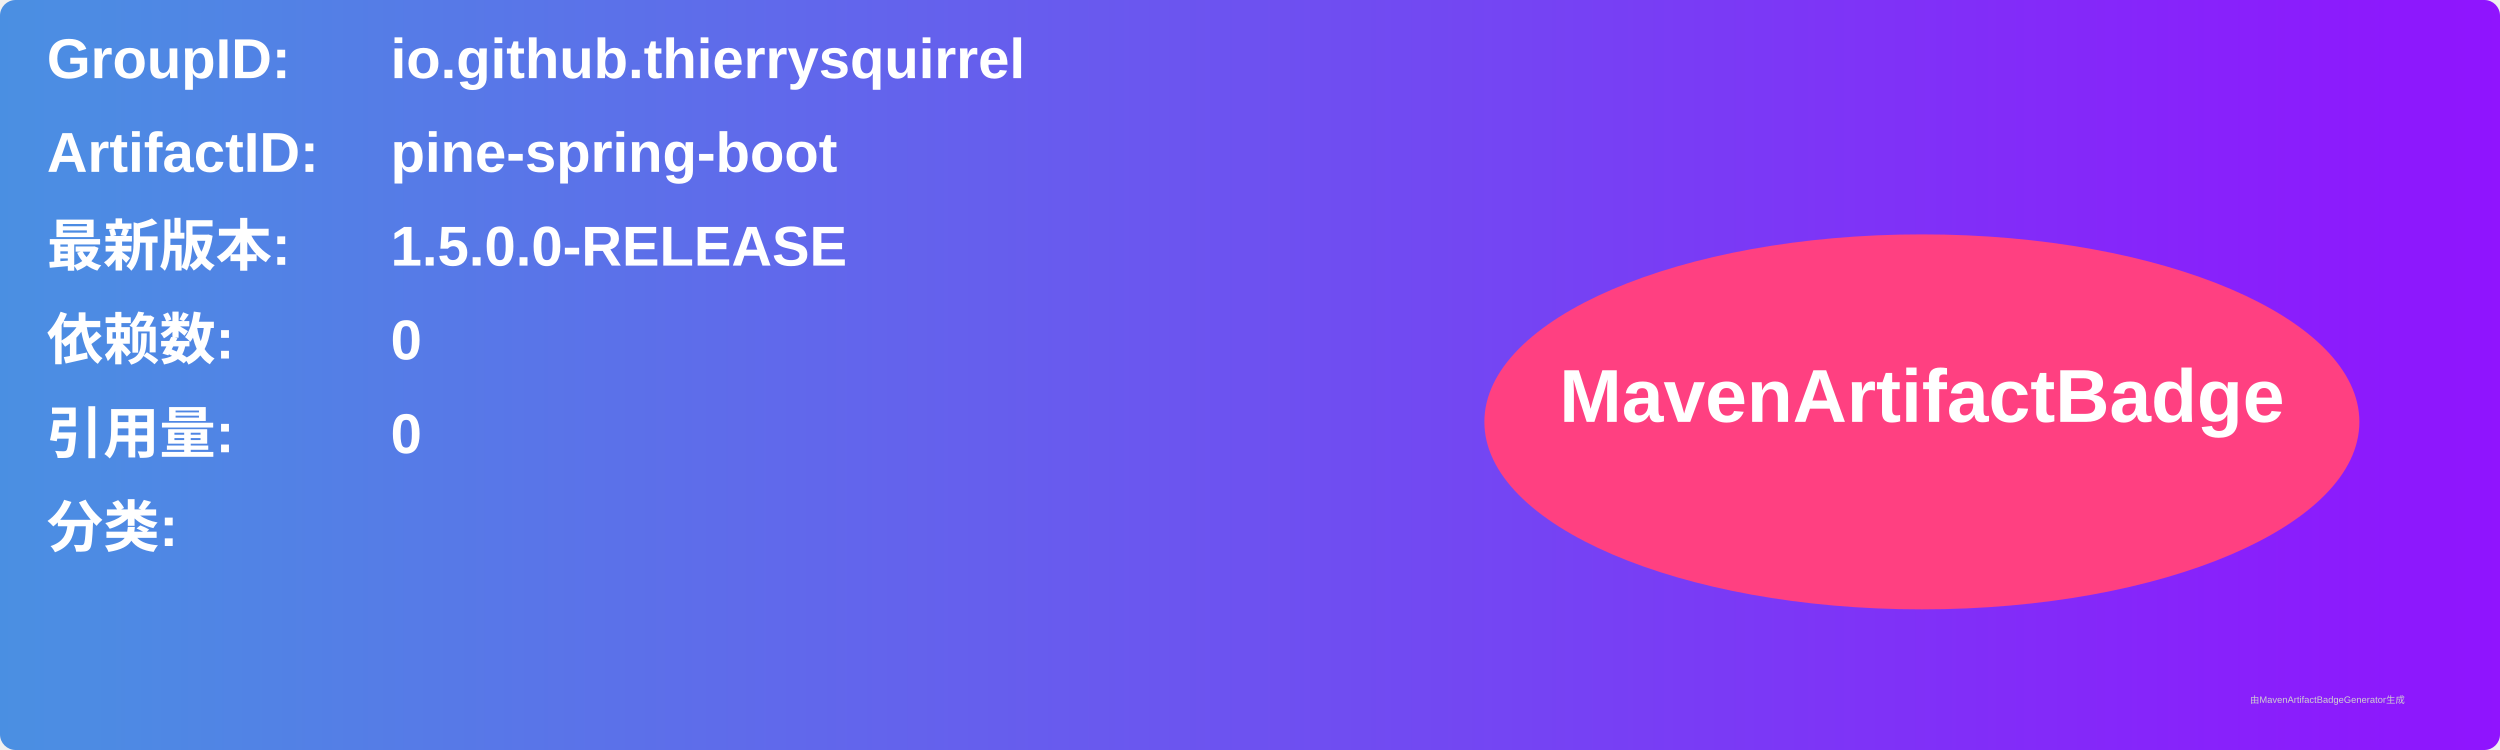
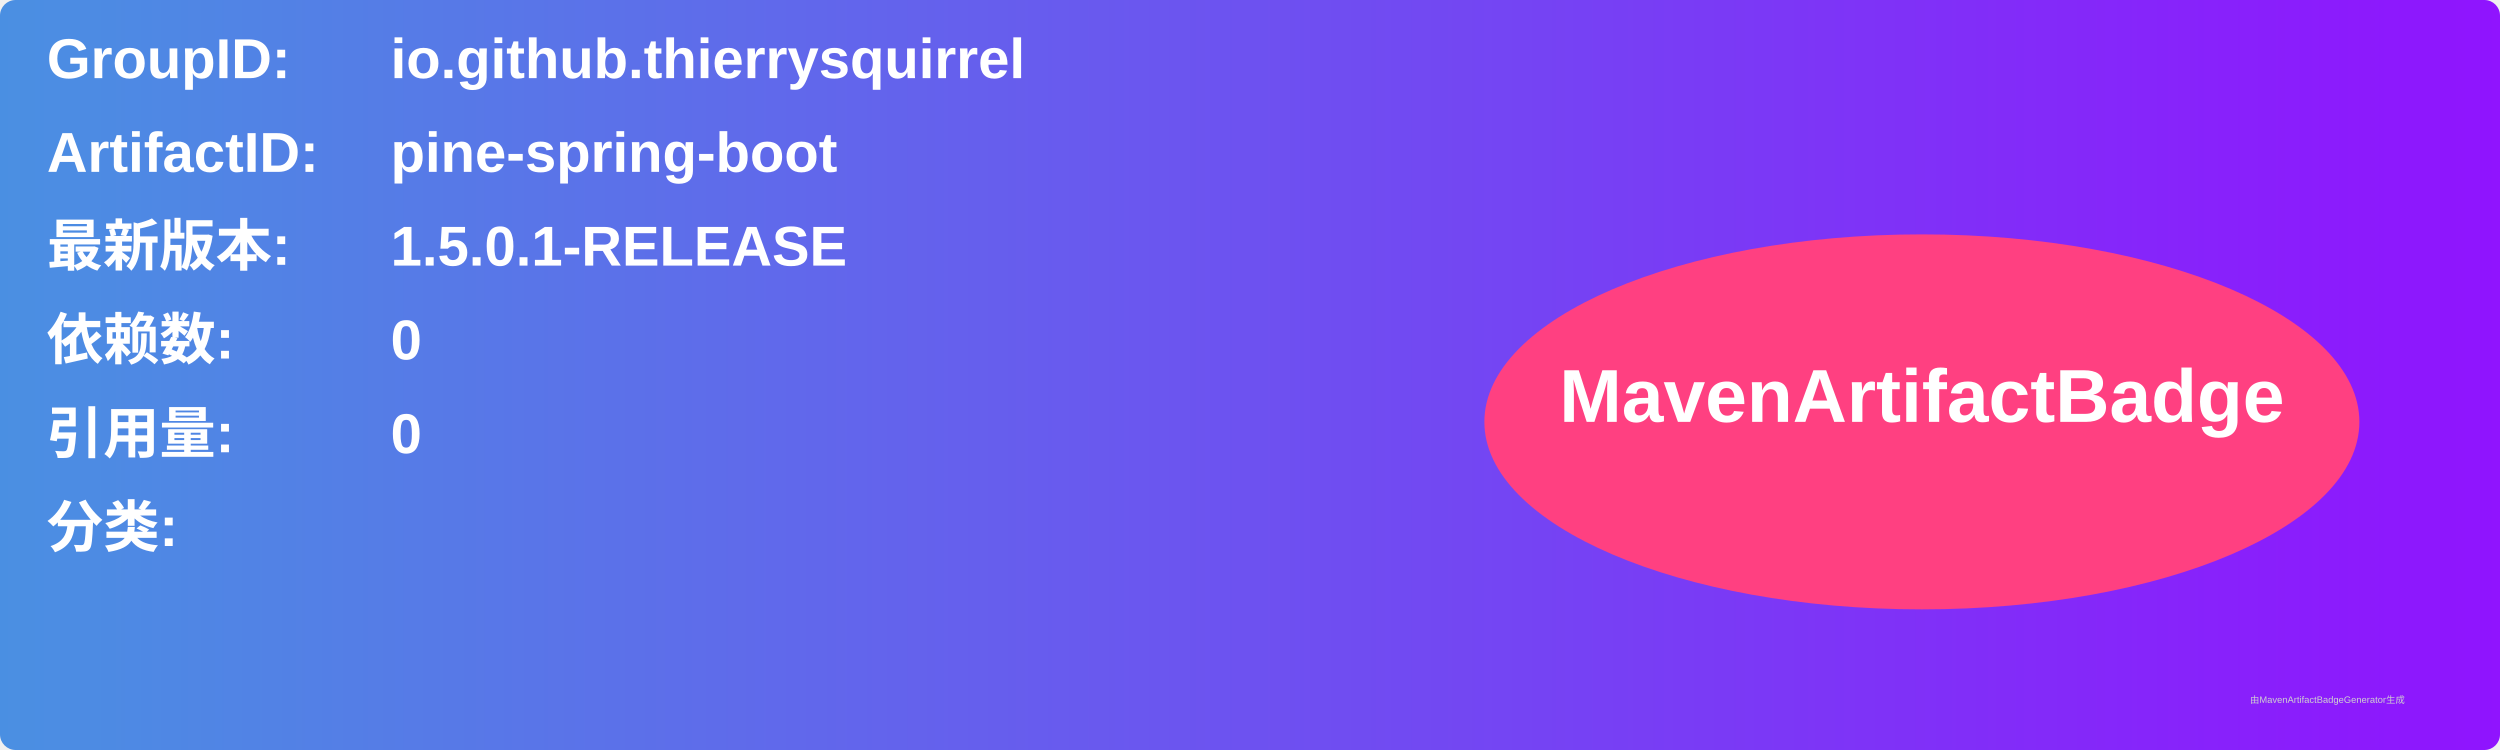
<svg xmlns="http://www.w3.org/2000/svg" width="800" height="240" viewBox="0 0 800 240">
  <linearGradient id="grad" x1="0%" y1="0%" x2="100%" y2="0%">
    <stop offset="0%" stop-color="#4a90e2" />
    <stop offset="100%" stop-color="#9013fe" />
  </linearGradient>
  <rect width="100%" height="100%" rx="5" ry="5" fill="url(#grad)" />
  <g transform="translate(15, 15)">
    <text x="0" y="10" font-family="Arial" font-size="18" fill="white" font-weight="bold" width="260">GroupID:</text>
    <text x="110" y="10" font-family="Arial" font-size="18" fill="white" font-weight="bold" width="460">io.github.thierrysquirrel</text>
    <text x="0" y="40" font-family="Arial" font-size="18" fill="white" font-weight="bold" width="260">ArtifactID:</text>
    <text x="110" y="40" font-family="Arial" font-size="18" fill="white" font-weight="bold" width="460">pine-spring-boot</text>
    <text x="0" y="70" font-family="Arial" font-size="18" fill="white" font-weight="bold">最新版本:</text>
    <text x="110" y="70" font-family="Arial" font-size="18" fill="white" font-weight="bold">
-       <tspan font-weight="bold">1.5.0.0-RELEASE</tspan>
+       <tspan font-weight="bold">1.5.0.1-RELEASE</tspan>
    </text>
    <text x="0" y="100" font-family="Arial" font-size="18" fill="white" font-weight="bold">依赖数: </text>
    <text x="110" y="100" font-family="Arial" font-size="18" fill="white">
      <tspan font-weight="bold">0</tspan>
    </text>
    <text x="0" y="130" font-family="Arial" font-size="18" fill="white" font-weight="bold">引用量: </text>
    <text x="110" y="130" font-family="Arial" font-size="18" fill="white">
      <tspan font-weight="bold">0</tspan>
    </text>
    <text x="0" y="160" font-family="Arial" font-size="18" fill="white" font-weight="bold">分类:</text>
    <text x="10" y="190" font-family="Arial" font-size="10" fill="white">
      <tspan font-weight="bold" />
    </text>
    <ellipse cx="600" cy="120" rx="140" ry="60" fill="#ff4081" />
    <text x="600" y="120" text-anchor="middle" font-family="Arial" font-size="24" fill="white" font-weight="bold">MavenArtifactBadge</text>
  </g>
  <text x="720" y="225" font-family="Arial" font-size="3" fill="#d0d0d0">由MavenArtifactBadgeGenerator生成</text>
</svg>
